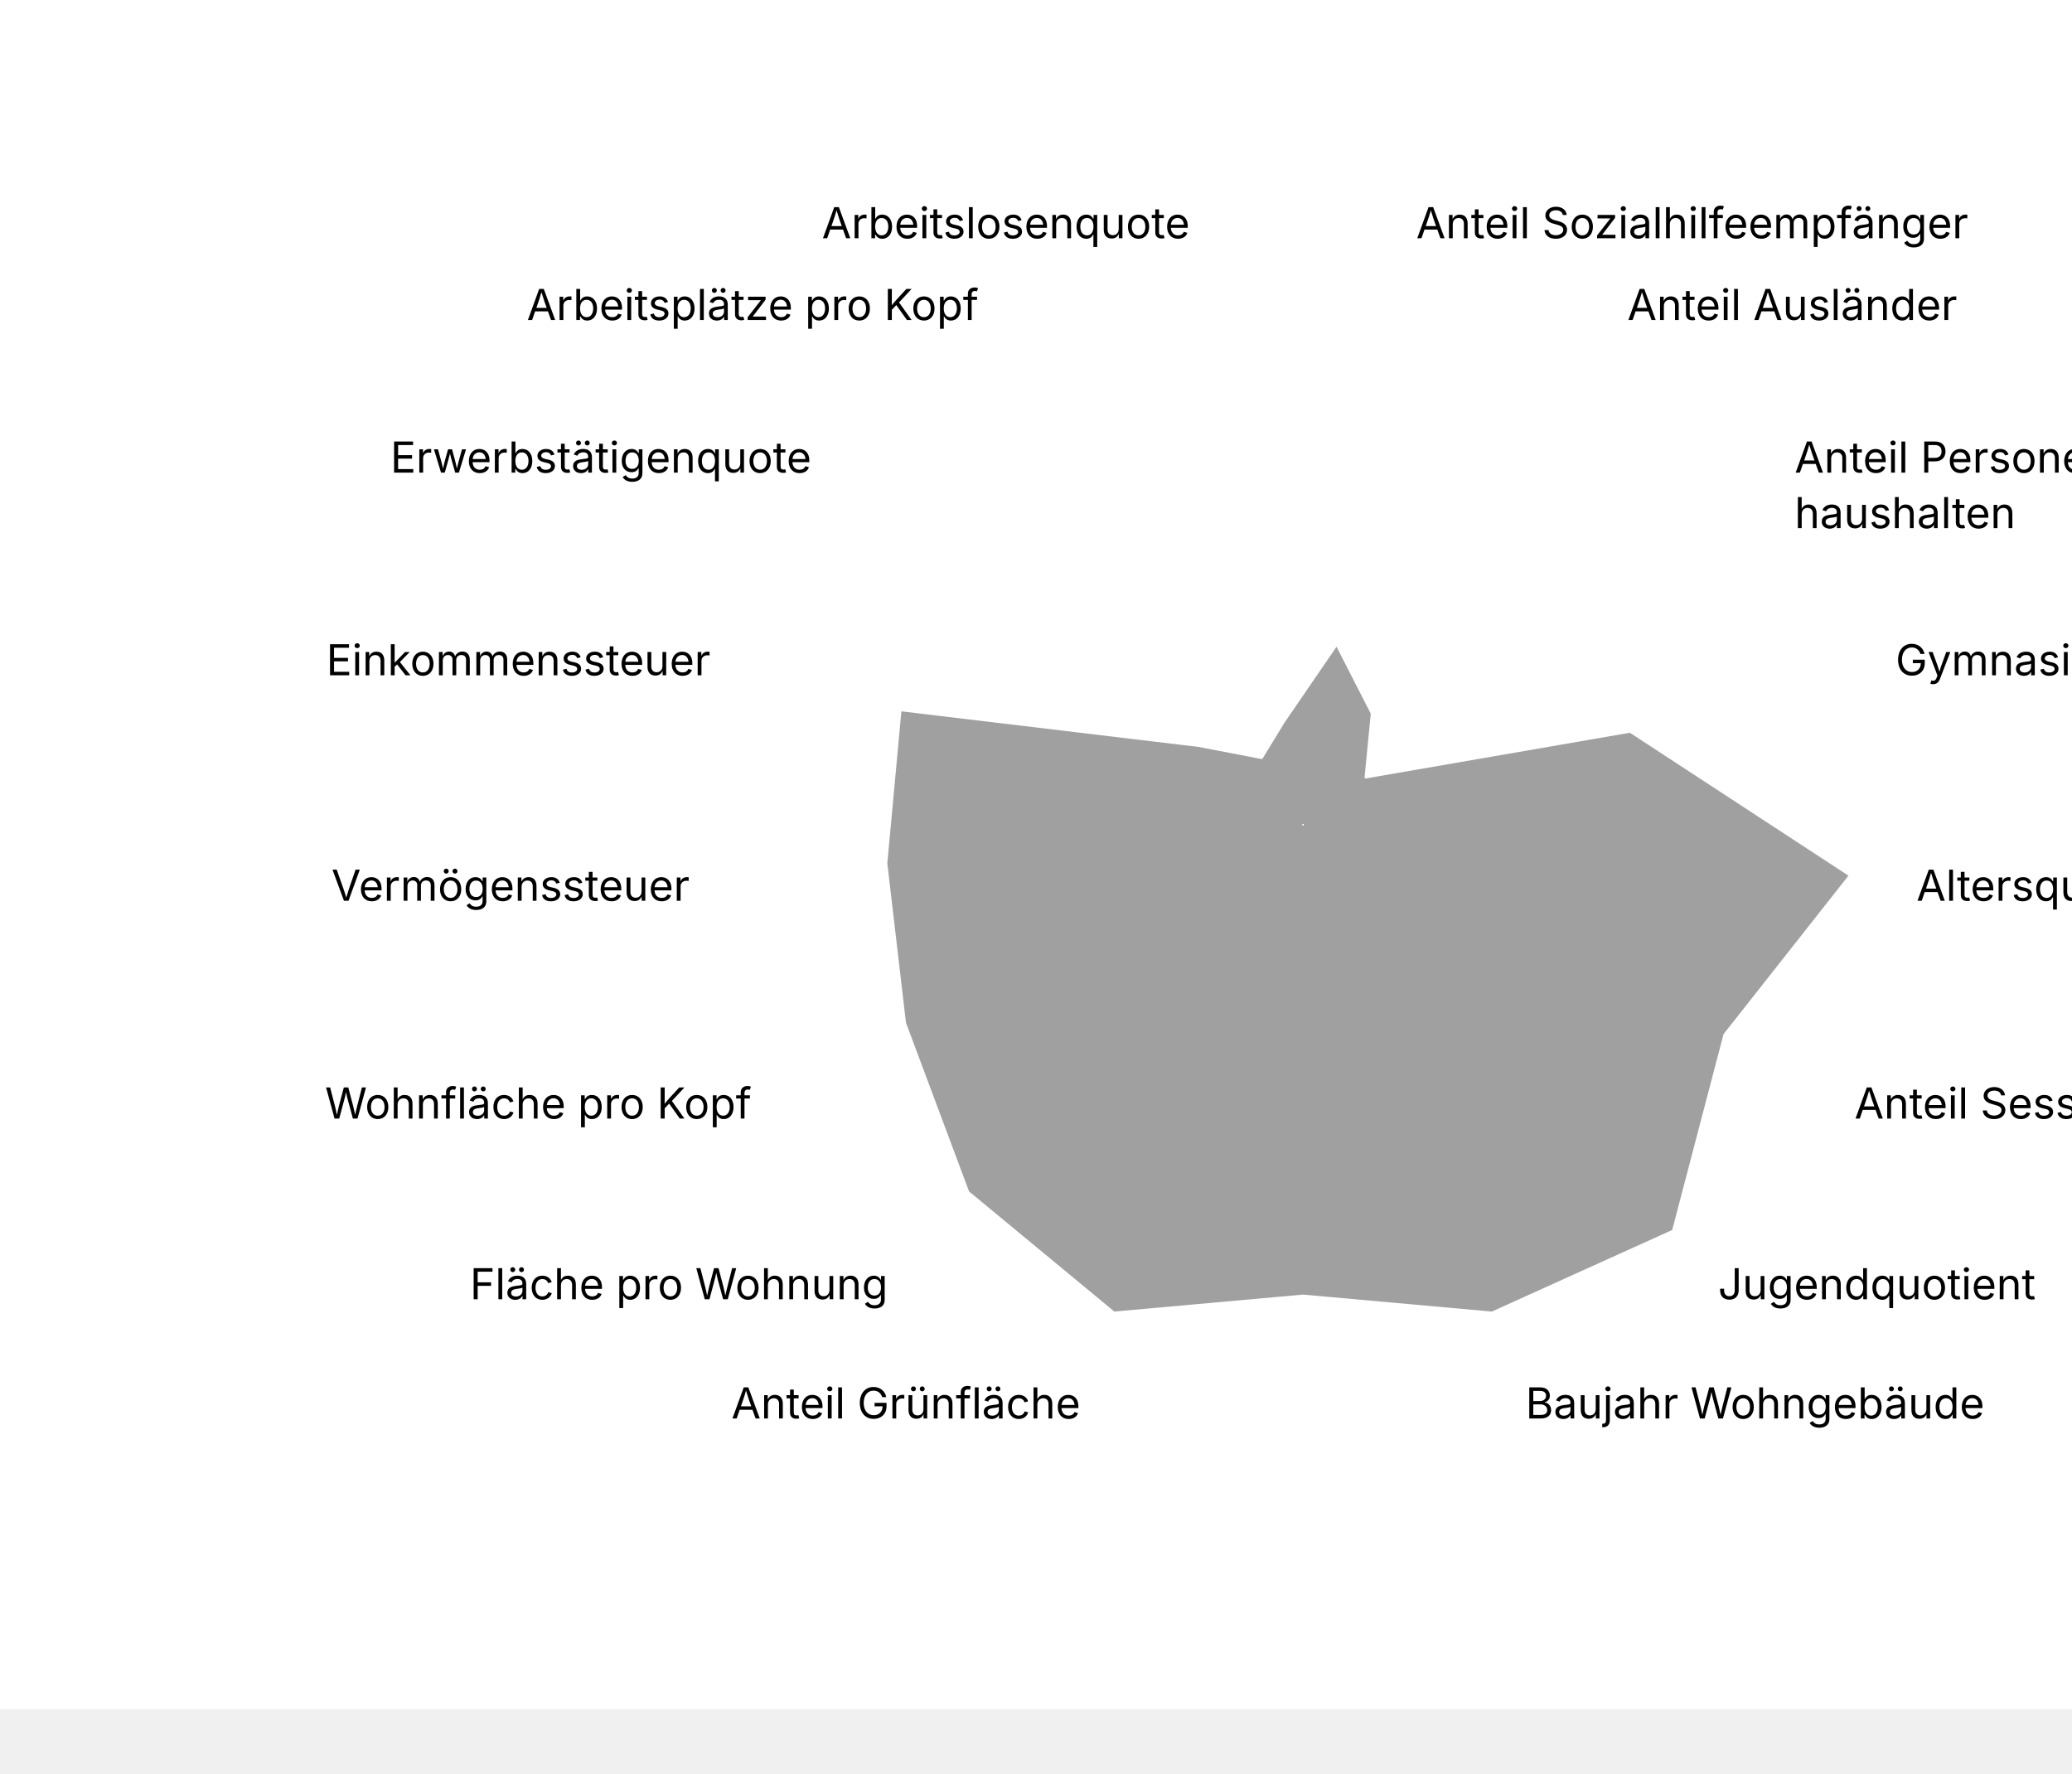
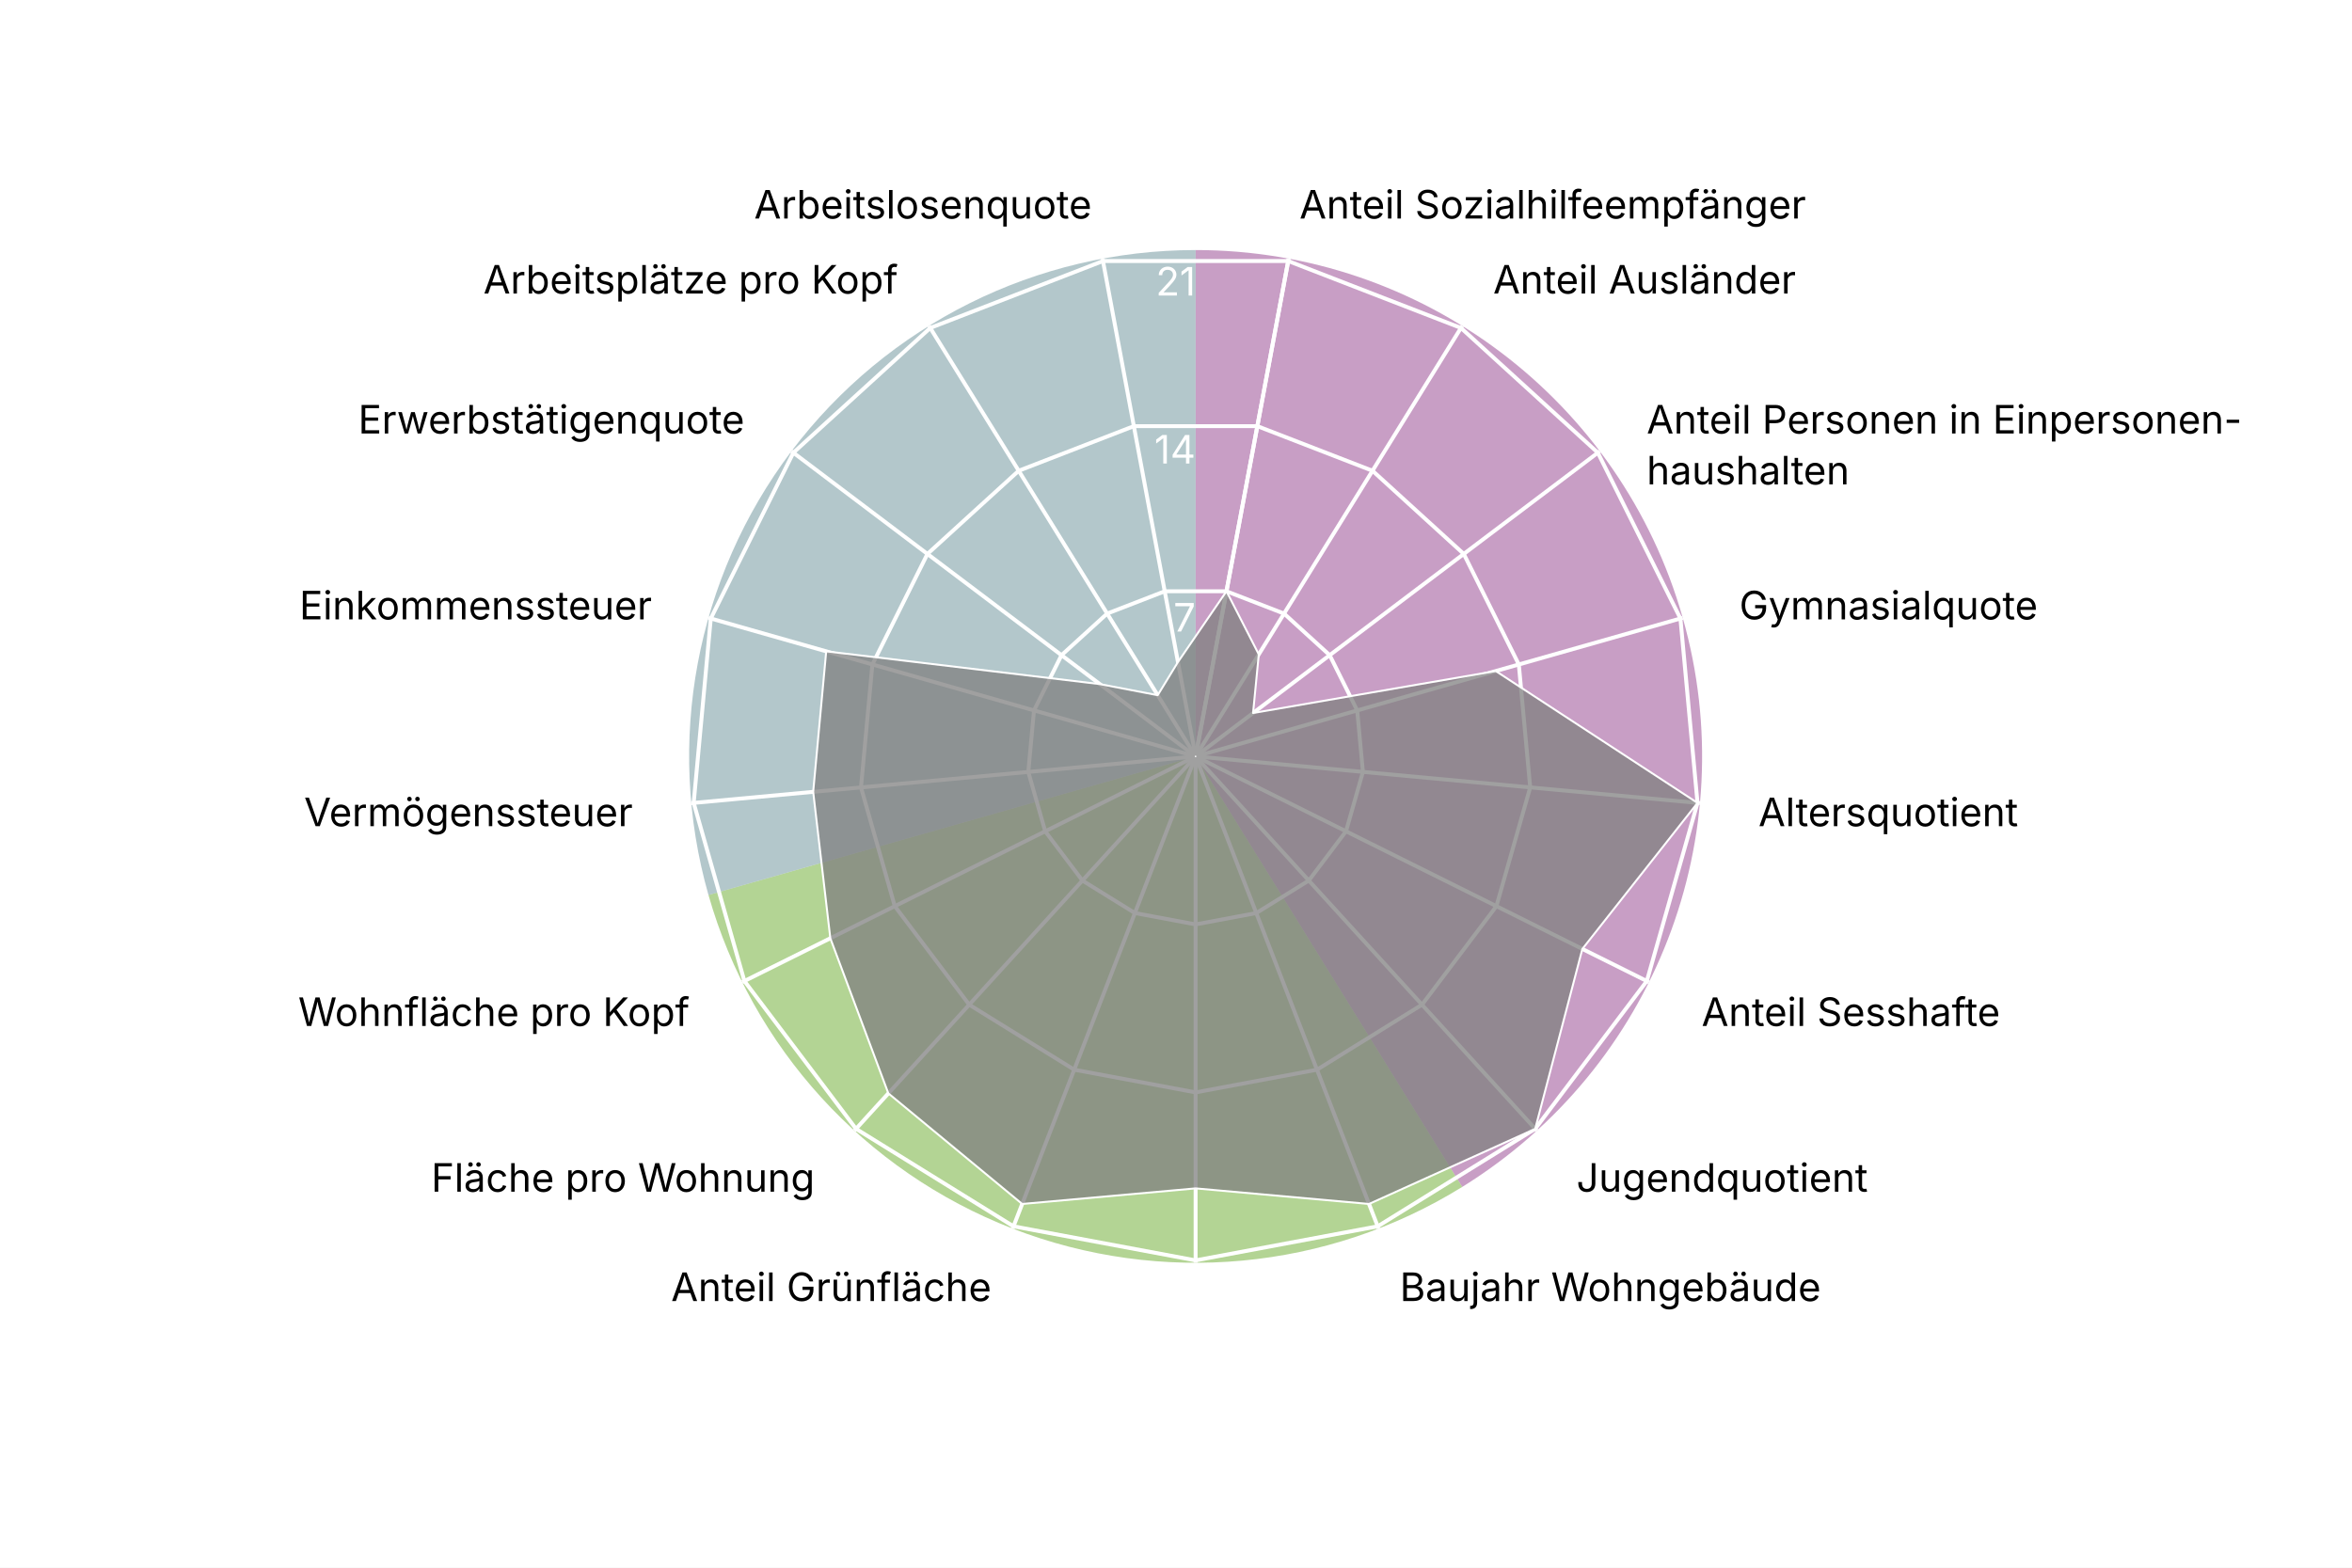
- <svg xmlns="http://www.w3.org/2000/svg" version="1.1" class="highcharts-root" style="font-family: Inter, &quot;Helvetica Neue&quot;, Helvetica, Arial, sans-serif; font-size: 1rem;" viewBox="0 0 485 415">
+ <svg xmlns="http://www.w3.org/2000/svg" version="1.1" class="highcharts-root" style="font-family: Inter, &quot;Helvetica Neue&quot;, Helvetica, Arial, sans-serif; font-size: 1rem;" width="600" height="400" viewBox="0 0 600 400" role="img" aria-label="Riehen - Quartierradar">
  <defs>
    <filter id="highcharts-drop-shadow-0">
      <feDropShadow dx="1" dy="1" flood-color="#000000" flood-opacity="0.75" stdDeviation="2.5" />
    </filter>
-     <clipPath id="highcharts-ql823m2-44-">
+     <clipPath id="highcharts-dbl2zkn-21-">
      <rect x="42.75" y="22.8" width="811.788" height="129.2" fill="none" />
    </clipPath>
-     <clipPath id="highcharts-ql823m2-45">
+     <clipPath id="highcharts-dbl2zkn-22">
      <circle cx="285" cy="152" r="129.2" />
    </clipPath>
  </defs>
  <rect fill="#ffffff" class="highcharts-background" filter="none" x="0" y="0" width="600" height="400" rx="0" ry="0" />
  <rect fill="none" class="highcharts-plot-background" x="20" y="41" width="570" height="304" filter="none" />
+   <path fill="#923F8D" d="M 305 63.8 A 129.2 129.2 0 0 1 373.015 302.848 L 305 193 A 0 0 0 0 0 305 193 Z" stroke="#923F8D" stroke-width="0" fill-opacity="0.5" />
+   <path fill="#68AB2B" d="M 373.015 302.848 A 129.2 129.2 0 0 1 180.732 228.357 L 305 193 A 0 0 0 0 0 305 193 Z" stroke="#68AB2B" stroke-width="0" fill-opacity="0.5" />
+   <path fill="#689199" d="M 180.732 228.357 A 129.2 129.2 0 0 1 305 63.8 L 305 193 A 0 0 0 0 0 305 193 Z" stroke="#689199" stroke-width="0" fill-opacity="0.5" />
  <g class="highcharts-pane-group" data-z-index="0" />
  <g class="highcharts-grid highcharts-xaxis-grid highcharts-radial-axis-grid" data-z-index="1">
-     <path fill="none" stroke="white" stroke-width="0" stroke-dasharray="none" data-z-index="1" class="highcharts-grid-line" d="M 305 193 L 328.74 66" opacity="1" />
-     <path fill="none" stroke="white" stroke-width="0" stroke-dasharray="none" data-z-index="1" class="highcharts-grid-line" d="M 305 193 L 373.015 83.152" opacity="1" />
-     <path fill="none" stroke="white" stroke-width="0" stroke-dasharray="none" data-z-index="1" class="highcharts-grid-line" d="M 305 193 L 408.104 115.14" opacity="1" />
-     <path fill="none" stroke="white" stroke-width="0" stroke-dasharray="none" data-z-index="1" class="highcharts-grid-line" d="M 305 193 L 429.268 157.643" opacity="1" />
-     <path fill="none" stroke="white" stroke-width="0" stroke-dasharray="none" data-z-index="1" class="highcharts-grid-line" d="M 305 193 L 433.649 204.921" opacity="1" />
-     <path fill="none" stroke="white" stroke-width="0" stroke-dasharray="none" data-z-index="1" class="highcharts-grid-line" d="M 305 193 L 420.655 250.589" opacity="1" />
-     <path fill="none" stroke="white" stroke-width="0" stroke-dasharray="none" data-z-index="1" class="highcharts-grid-line" d="M 305 193 L 392.041 288.48" opacity="1" />
-     <path fill="none" stroke="white" stroke-width="0" stroke-dasharray="none" data-z-index="1" class="highcharts-grid-line" d="M 305 193 L 351.672 313.475" opacity="1" />
-     <path fill="none" stroke="white" stroke-width="0" stroke-dasharray="none" data-z-index="1" class="highcharts-grid-line" d="M 305 193 L 305 322.2" opacity="1" />
-     <path fill="none" stroke="white" stroke-width="0" stroke-dasharray="none" data-z-index="1" class="highcharts-grid-line" d="M 305 193 L 258.328 313.475" opacity="1" />
-     <path fill="none" stroke="white" stroke-width="0" stroke-dasharray="none" data-z-index="1" class="highcharts-grid-line" d="M 305 193 L 217.959 288.48" opacity="1" />
-     <path fill="none" stroke="white" stroke-width="0" stroke-dasharray="none" data-z-index="1" class="highcharts-grid-line" d="M 305 193 L 189.345 250.589" opacity="1" />
-     <path fill="none" stroke="white" stroke-width="0" stroke-dasharray="none" data-z-index="1" class="highcharts-grid-line" d="M 305 193 L 176.351 204.921" opacity="1" />
-     <path fill="none" stroke="white" stroke-width="0" stroke-dasharray="none" data-z-index="1" class="highcharts-grid-line" d="M 305 193 L 180.732 157.643" opacity="1" />
-     <path fill="none" stroke="white" stroke-width="0" stroke-dasharray="none" data-z-index="1" class="highcharts-grid-line" d="M 305 193 L 201.896 115.14" opacity="1" />
-     <path fill="none" stroke="white" stroke-width="0" stroke-dasharray="none" data-z-index="1" class="highcharts-grid-line" d="M 305 193 L 236.985 83.152" opacity="1" />
-     <path fill="none" stroke="white" stroke-width="0" stroke-dasharray="none" data-z-index="1" class="highcharts-grid-line" d="M 305 193 L 281.26 66" opacity="1" />
-     <path fill="none" stroke="white" stroke-width="0" stroke-dasharray="none" data-z-index="1" class="highcharts-grid-line" d="M 305 193 L 328.74 66" opacity="1" />
+     <path fill="none" stroke="white" stroke-width="1" stroke-dasharray="none" data-z-index="1" class="highcharts-grid-line" d="M 305 193 L 328.74 66" opacity="1" />
+     <path fill="none" stroke="white" stroke-width="1" stroke-dasharray="none" data-z-index="1" class="highcharts-grid-line" d="M 305 193 L 373.015 83.152" opacity="1" />
+     <path fill="none" stroke="white" stroke-width="1" stroke-dasharray="none" data-z-index="1" class="highcharts-grid-line" d="M 305 193 L 408.104 115.14" opacity="1" />
+     <path fill="none" stroke="white" stroke-width="1" stroke-dasharray="none" data-z-index="1" class="highcharts-grid-line" d="M 305 193 L 429.268 157.643" opacity="1" />
+     <path fill="none" stroke="white" stroke-width="1" stroke-dasharray="none" data-z-index="1" class="highcharts-grid-line" d="M 305 193 L 433.649 204.921" opacity="1" />
+     <path fill="none" stroke="white" stroke-width="1" stroke-dasharray="none" data-z-index="1" class="highcharts-grid-line" d="M 305 193 L 420.655 250.589" opacity="1" />
+     <path fill="none" stroke="white" stroke-width="1" stroke-dasharray="none" data-z-index="1" class="highcharts-grid-line" d="M 305 193 L 392.041 288.48" opacity="1" />
+     <path fill="none" stroke="white" stroke-width="1" stroke-dasharray="none" data-z-index="1" class="highcharts-grid-line" d="M 305 193 L 351.672 313.475" opacity="1" />
+     <path fill="none" stroke="white" stroke-width="1" stroke-dasharray="none" data-z-index="1" class="highcharts-grid-line" d="M 305 193 L 305 322.2" opacity="1" />
+     <path fill="none" stroke="white" stroke-width="1" stroke-dasharray="none" data-z-index="1" class="highcharts-grid-line" d="M 305 193 L 258.328 313.475" opacity="1" />
+     <path fill="none" stroke="white" stroke-width="1" stroke-dasharray="none" data-z-index="1" class="highcharts-grid-line" d="M 305 193 L 217.959 288.48" opacity="1" />
+     <path fill="none" stroke="white" stroke-width="1" stroke-dasharray="none" data-z-index="1" class="highcharts-grid-line" d="M 305 193 L 189.345 250.589" opacity="1" />
+     <path fill="none" stroke="white" stroke-width="1" stroke-dasharray="none" data-z-index="1" class="highcharts-grid-line" d="M 305 193 L 176.351 204.921" opacity="1" />
+     <path fill="none" stroke="white" stroke-width="1" stroke-dasharray="none" data-z-index="1" class="highcharts-grid-line" d="M 305 193 L 180.732 157.643" opacity="1" />
+     <path fill="none" stroke="white" stroke-width="1" stroke-dasharray="none" data-z-index="1" class="highcharts-grid-line" d="M 305 193 L 201.896 115.14" opacity="1" />
+     <path fill="none" stroke="white" stroke-width="1" stroke-dasharray="none" data-z-index="1" class="highcharts-grid-line" d="M 305 193 L 236.985 83.152" opacity="1" />
+     <path fill="none" stroke="white" stroke-width="1" stroke-dasharray="none" data-z-index="1" class="highcharts-grid-line" d="M 305 193 L 281.26 66" opacity="1" />
+     <path fill="none" stroke="white" stroke-width="1" stroke-dasharray="none" data-z-index="1" class="highcharts-grid-line" d="M 305 193 L 328.74 66" opacity="1" />
  </g>
  <g class="highcharts-grid highcharts-yaxis-grid highcharts-radial-axis-grid" data-z-index="1">
    <path fill="none" stroke="white" stroke-width="1" stroke-dasharray="none" data-z-index="1" class="highcharts-grid-line" d="M 305 193 L 305 193 L 305 193 L 305 193 L 305 193 L 305 193 L 305 193 L 305 193 L 305 193 L 305 193 L 305 193 L 305 193 L 305 193 L 305 193 L 305 193 L 305 193 L 305 193 L 305 193 L 305 193" opacity="1" />
    <path fill="none" stroke="white" stroke-width="1" stroke-dasharray="none" data-z-index="1" class="highcharts-grid-line" d="M 312.876 150.867 L 327.564 156.558 L 339.205 167.17 L 346.226 181.27 L 347.68 196.955 L 343.369 212.105 L 333.876 224.676 L 320.484 232.968 L 305 235.863 L 289.516 232.968 L 276.124 224.676 L 266.631 212.105 L 262.32 196.955 L 263.774 181.27 L 270.795 167.17 L 282.436 156.558 L 297.124 150.867 L 312.876 150.867 L 312.876 150.867" opacity="1" />
    <path fill="none" stroke="white" stroke-width="1" stroke-dasharray="none" data-z-index="1" class="highcharts-grid-line" d="M 320.752 108.735 L 350.128 120.115 L 373.41 141.339 L 387.453 169.54 L 390.359 200.91 L 381.738 231.211 L 362.753 256.352 L 335.967 272.936 L 305 278.725 L 274.033 272.936 L 247.247 256.352 L 228.262 231.211 L 219.641 200.91 L 222.547 169.54 L 236.59 141.339 L 259.872 120.115 L 289.248 108.735 L 320.752 108.735 L 320.752 108.735" opacity="1" />
    <path fill="none" stroke="white" stroke-width="1" stroke-dasharray="none" data-z-index="1" class="highcharts-grid-line" d="M 328.628 66.602 L 372.693 83.673 L 407.615 115.509 L 428.679 157.81 L 433.039 204.865 L 420.107 250.316 L 391.629 288.027 L 351.451 312.904 L 305 321.588 L 258.549 312.904 L 218.371 288.027 L 189.893 250.316 L 176.961 204.865 L 181.321 157.81 L 202.385 115.509 L 237.307 83.673 L 281.372 66.602 L 328.628 66.602 L 328.628 66.602" opacity="1" />
  </g>
  <rect fill="none" class="highcharts-plot-border" data-z-index="1" stroke="#cccccc" stroke-width="0" x="20" y="41" width="570" height="304" />
  <g class="highcharts-axis highcharts-xaxis highcharts-radial-axis" data-z-index="2">
    <path fill="none" class="highcharts-axis-line" stroke="#333333" stroke-width="0" data-z-index="7" d="M 305 322.2 A 129.2 129.2 0 1 1 305 322.2 M 305 193 A 0 0 0 1 0 305 193" />
  </g>
  <g class="highcharts-axis highcharts-yaxis highcharts-radial-axis" data-z-index="2">
    <path fill="none" class="highcharts-axis-line" stroke="white" stroke-width="0" data-z-index="7" d="M 305 193 L 305 63.8" />
  </g>
  <g class="highcharts-series-group" data-z-index="3" filter="none">
-     <g class="highcharts-series highcharts-series-0 highcharts-area-series" data-z-index="0.1" opacity="1" transform="translate(20,41) scale(1 1)" clip-path="url(#highcharts-ql823m2-45)">
+     <g class="highcharts-series highcharts-series-0 highcharts-area-series" data-z-index="0.1" opacity="1" transform="translate(20,41) scale(1 1)" clip-path="url(#highcharts-dbl2zkn-22)">
      <path fill="#808080" d="M 292.876 109.867 L 301.117 125.97 L 299.659 140.93 L 361.563 130.216 L 413.039 163.865 L 383.663 201.128 L 371.629 247.027 L 329.239 266.195 L 285 262.218 L 240.761 266.195 L 206.621 237.977 L 191.818 198.399 L 187.446 161.04 L 190.768 125.189 L 260.568 133.55 L 275.33 136.382 L 280.499 127.924 L 292.876 109.867 L 285.037 151.803 L 284.963 151.803 L 284.895 151.83 L 284.84 151.879 L 284.808 151.945 L 284.801 152.018 L 284.821 152.089 L 284.865 152.148 L 284.928 152.186 L 285 152.2 L 285.072 152.186 L 285.135 152.148 L 285.179 152.089 L 285.199 152.018 L 285.192 151.945 L 285.16 151.879 L 285.105 151.83 L 285.037 151.803 Z" class="highcharts-area" data-z-index="0" fill-opacity="0.75" style="pointer-events: none;" />
      <path fill="none" d="M 292.876 109.867 L 301.117 125.97 L 299.659 140.93 L 361.563 130.216 L 413.039 163.865 L 383.663 201.128 L 371.629 247.027 L 329.239 266.195 L 285 262.218 L 240.761 266.195 L 206.621 237.977 L 191.818 198.399 L 187.446 161.04 L 190.768 125.189 L 260.568 133.55 L 275.33 136.382 L 280.499 127.924 L 292.876 109.867" class="highcharts-graph" data-z-index="1" stroke="white" stroke-width="0.5" stroke-linejoin="round" stroke-linecap="round" filter="none" />
      <path fill="none" d="M 292.876 109.867 L 301.117 125.97 L 299.659 140.93 L 361.563 130.216 L 413.039 163.865 L 383.663 201.128 L 371.629 247.027 L 329.239 266.195 L 285 262.218 L 240.761 266.195 L 206.621 237.977 L 191.818 198.399 L 187.446 161.04 L 190.768 125.189 L 260.568 133.55 L 275.33 136.382 L 280.499 127.924 L 292.876 109.867" data-z-index="2" class="highcharts-tracker-line" stroke-linecap="round" stroke-linejoin="round" stroke="rgba(192,192,192,0)" stroke-width="20.5" />
    </g>
    <g class="highcharts-markers highcharts-series-0 highcharts-area-series highcharts-tracker" data-z-index="0.1" opacity="1" transform="translate(20,41) scale(1 1)" clip-path="none" />
  </g>
  <text x="10" text-anchor="start" class="highcharts-caption" data-z-index="4" style="font-size: 0.8em; fill: rgb(102, 102, 102);" text-align="left" y="357" transform-origin="10 15" transform="translate(0,0) scale(1 1)" />
  <g class="highcharts-axis-labels highcharts-xaxis-labels highcharts-radial-axis-labels" data-z-index="7">
    <text x="331.497" transform="translate(0,0)" style="cursor: default; font-size: 10px; fill: rgb(0, 0, 0);" text-anchor="start" y="55.755" opacity="1">Anteil Sozialhilfeempfänger</text>
    <text x="380.912" transform="translate(0,0)" style="cursor: default; font-size: 10px; fill: rgb(0, 0, 0);" text-anchor="start" y="74.899" opacity="1">Anteil Ausländer</text>
    <text x="420.074" transform="translate(0,0)" style="cursor: default; font-size: 10px; fill: rgb(0, 0, 0);" text-anchor="start" y="110.6" opacity="1">Anteil Personen in Einpersonen-<tspan dy="13" x="420.074">​</tspan>haushalten</text>
    <text x="443.695" transform="translate(0,0)" style="cursor: default; font-size: 10px; fill: rgb(0, 0, 0);" text-anchor="start" y="158.038" opacity="1">Gymnasialquote</text>
    <text x="448.585" transform="translate(0,0)" style="cursor: default; font-size: 10px; fill: rgb(0, 0, 0);" text-anchor="start" y="210.805" opacity="1">Altersquotient</text>
    <text x="434.083" transform="translate(0,0)" style="cursor: default; font-size: 10px; fill: rgb(0, 0, 0);" text-anchor="start" y="261.775" opacity="1">Anteil Sesshafte</text>
    <text x="402.147" transform="translate(0,0)" style="cursor: default; font-size: 10px; fill: rgb(0, 0, 0);" text-anchor="start" y="304.065" opacity="1">Jugendquotient</text>
    <text x="357.091" transform="translate(0,0)" style="cursor: default; font-size: 10px; fill: rgb(0, 0, 0);" text-anchor="start" y="331.962" opacity="1">Baujahr Wohngebäude</text>
    <text x="305" transform="translate(0,0)" style="cursor: default; font-size: 10px; fill: rgb(0, 0, 0);" text-anchor="middle" y="341.7" opacity="0">Anteil Einfamilienhäuser</text>
    <text x="252.909" transform="translate(0,0)" style="cursor: default; font-size: 10px; fill: rgb(0, 0, 0);" text-anchor="end" y="331.962" opacity="1">Anteil Grünfläche</text>
    <text x="207.853" transform="translate(0,0)" style="cursor: default; font-size: 10px; fill: rgb(0, 0, 0);" text-anchor="end" y="304.065" opacity="1">Fläche pro Wohnung</text>
    <text x="175.917" transform="translate(0,0)" style="cursor: default; font-size: 10px; fill: rgb(0, 0, 0);" text-anchor="end" y="261.775" opacity="1">Wohnfläche pro Kopf</text>
    <text x="161.415" transform="translate(0,0)" style="cursor: default; font-size: 10px; fill: rgb(0, 0, 0);" text-anchor="end" y="210.805" opacity="1">Vermögenssteuer</text>
    <text x="166.305" transform="translate(0,0)" style="cursor: default; font-size: 10px; fill: rgb(0, 0, 0);" text-anchor="end" y="158.038" opacity="1">Einkommenssteuer</text>
    <text x="189.926" transform="translate(0,0)" style="cursor: default; font-size: 10px; fill: rgb(0, 0, 0);" text-anchor="end" y="110.6" opacity="1">Erwerbstätigenquote</text>
    <text x="229.088" transform="translate(0,0)" style="cursor: default; font-size: 10px; fill: rgb(0, 0, 0);" text-anchor="end" y="74.899" opacity="1">Arbeitsplätze pro Kopf</text>
    <text x="278.503" transform="translate(0,0)" style="cursor: default; font-size: 10px; fill: rgb(0, 0, 0);" text-anchor="end" y="55.755" opacity="1">Arbeitslosenquote</text>
-     <text x="331.497" transform="translate(0,0)" style="cursor: default; font-size: 10px; fill: rgb(0, 0, 0);" text-anchor="middle" y="55.755" opacity="0">17</text>
+     <text x="0" transform="translate(0,0)" style="cursor: default; font-size: 10px; fill: rgb(0, 0, 0);" text-anchor="middle" visibility="hidden">17</text>
  </g>
  <g class="highcharts-axis-labels highcharts-yaxis-labels highcharts-radial-axis-labels" data-z-index="7">
    <text x="0" text-anchor="end" transform="translate(0,0)" style="cursor: default; font-size: 10px; fill: white;" visibility="hidden">0</text>
    <text x="305" text-anchor="end" transform="translate(0,0)" style="cursor: default; font-size: 10px; fill: white;" y="161.137" opacity="1">7</text>
    <text x="305" text-anchor="end" transform="translate(0,0)" style="cursor: default; font-size: 10px; fill: white;" y="118.275" opacity="1">14</text>
    <text x="305" text-anchor="end" transform="translate(0,0)" style="cursor: default; font-size: 10px; fill: white;" y="75.412" opacity="1">21</text>
  </g>
</svg>
